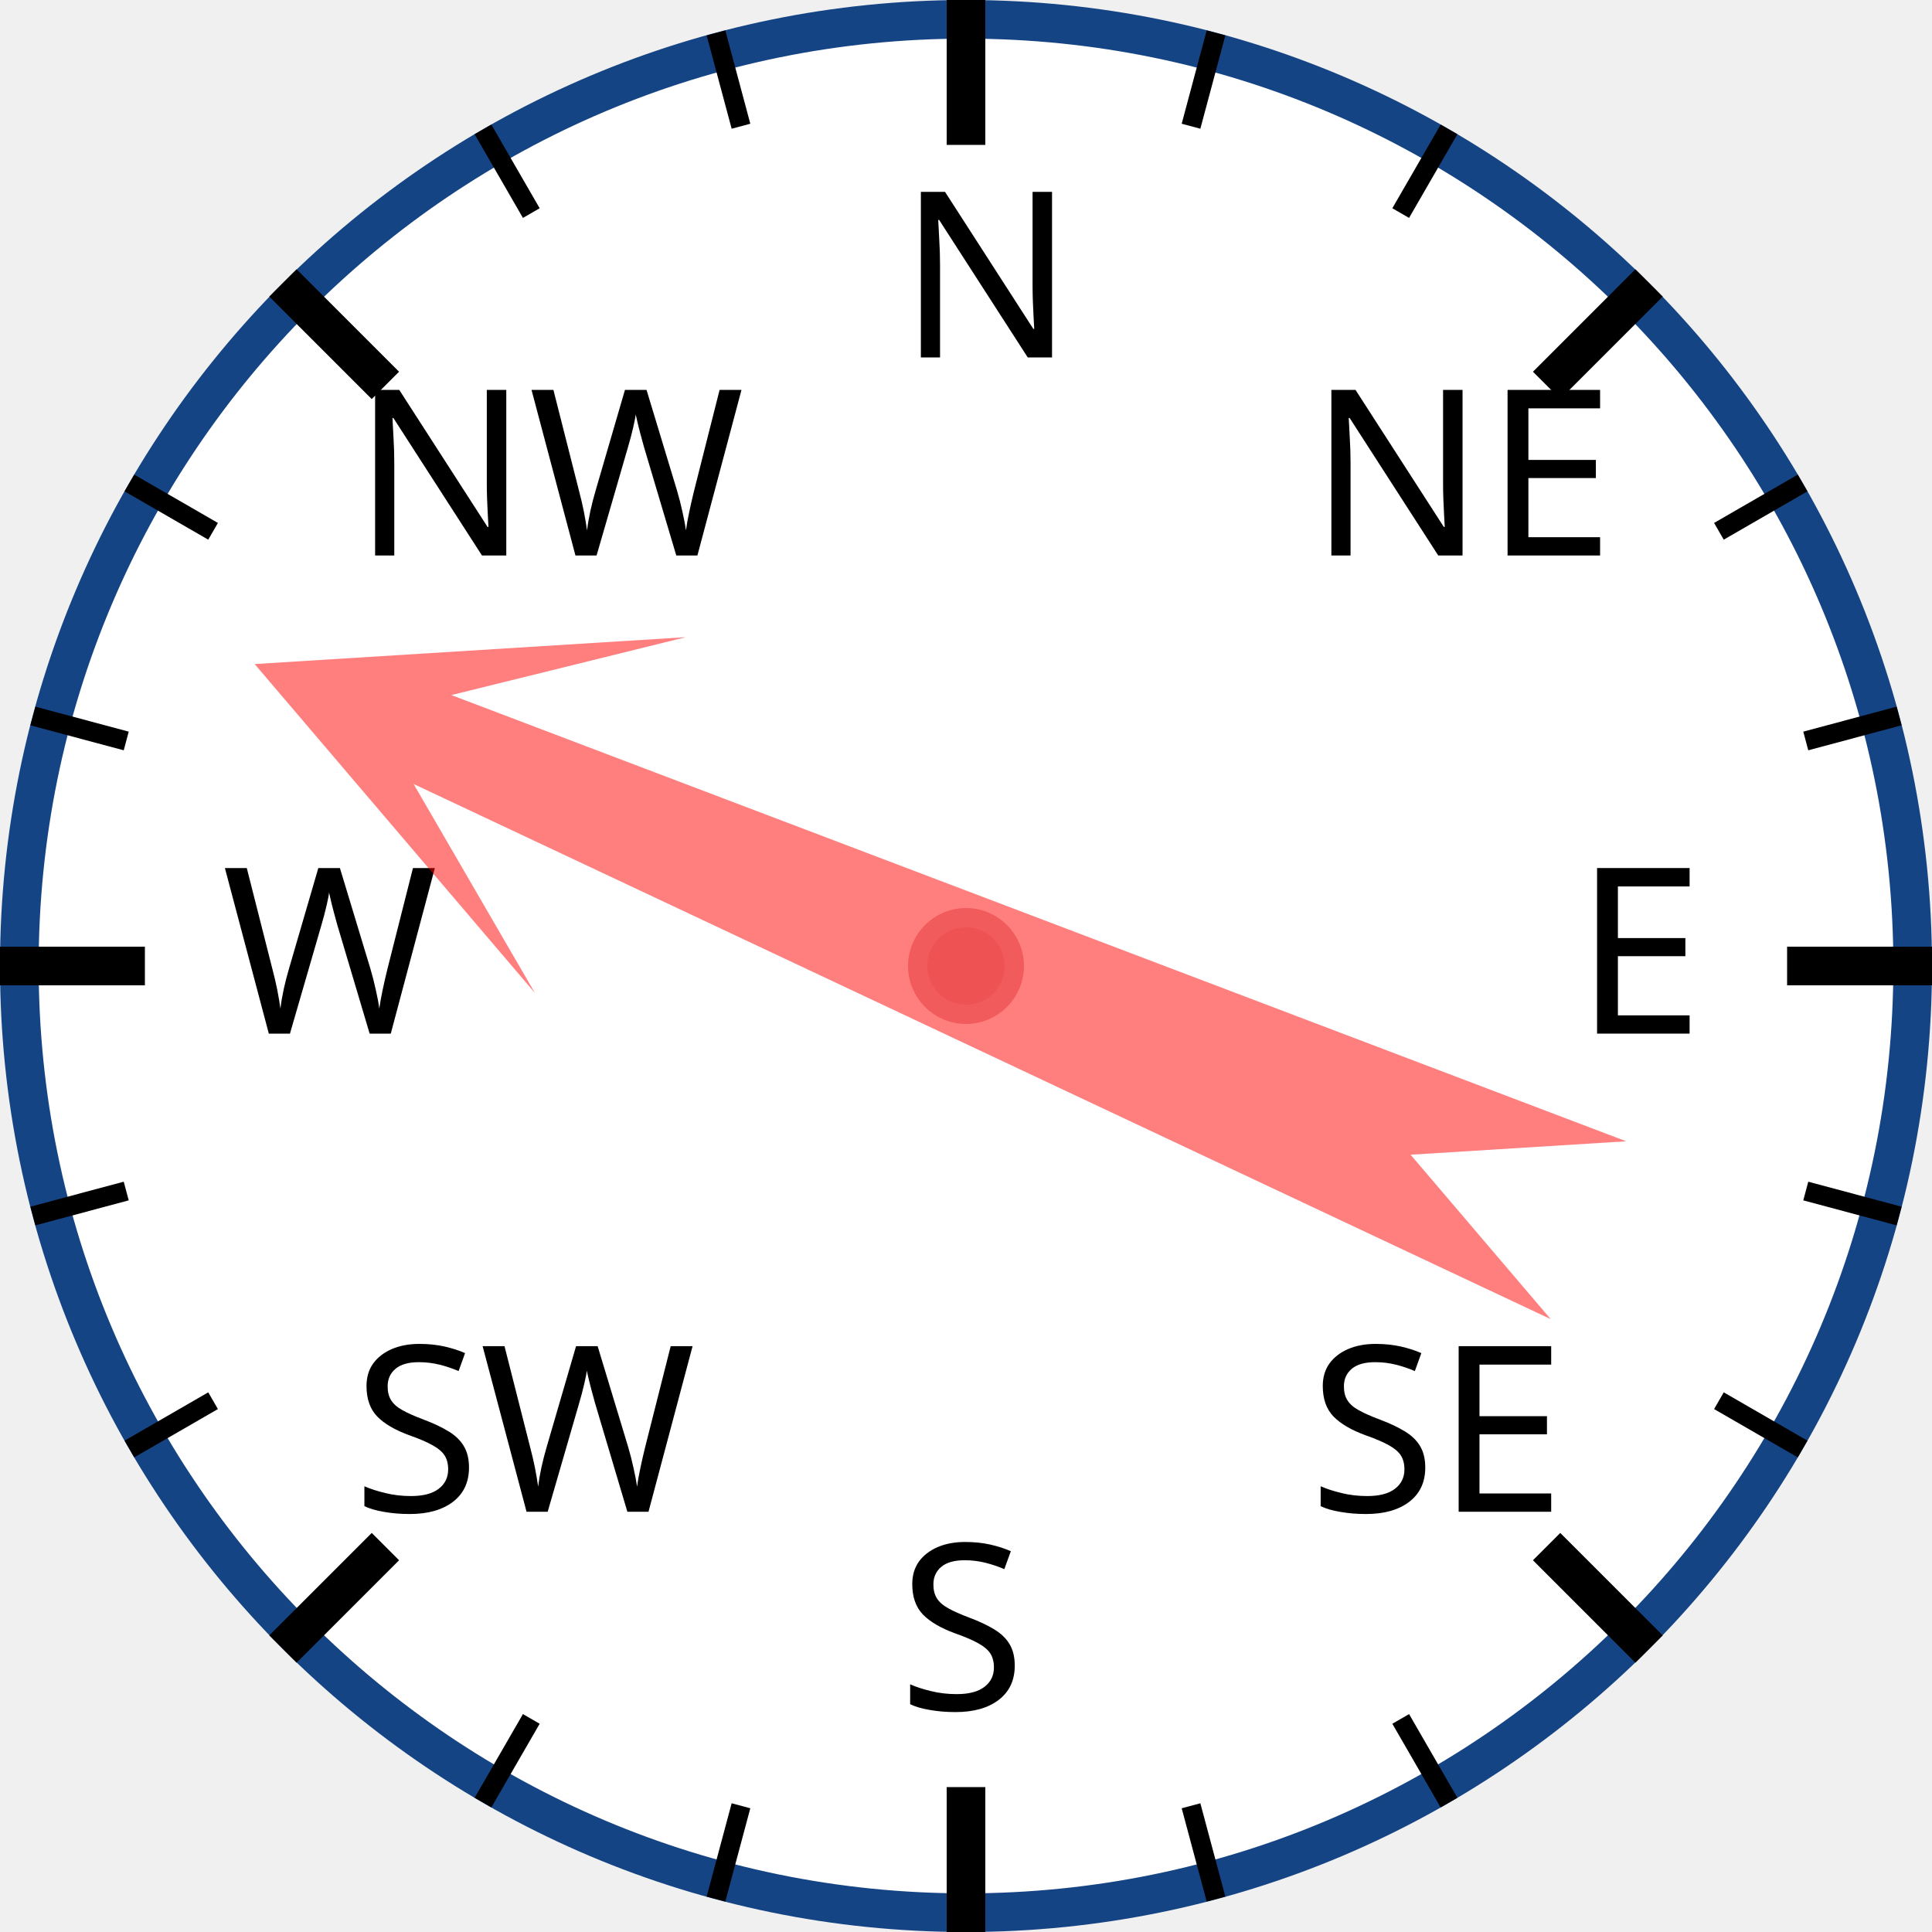
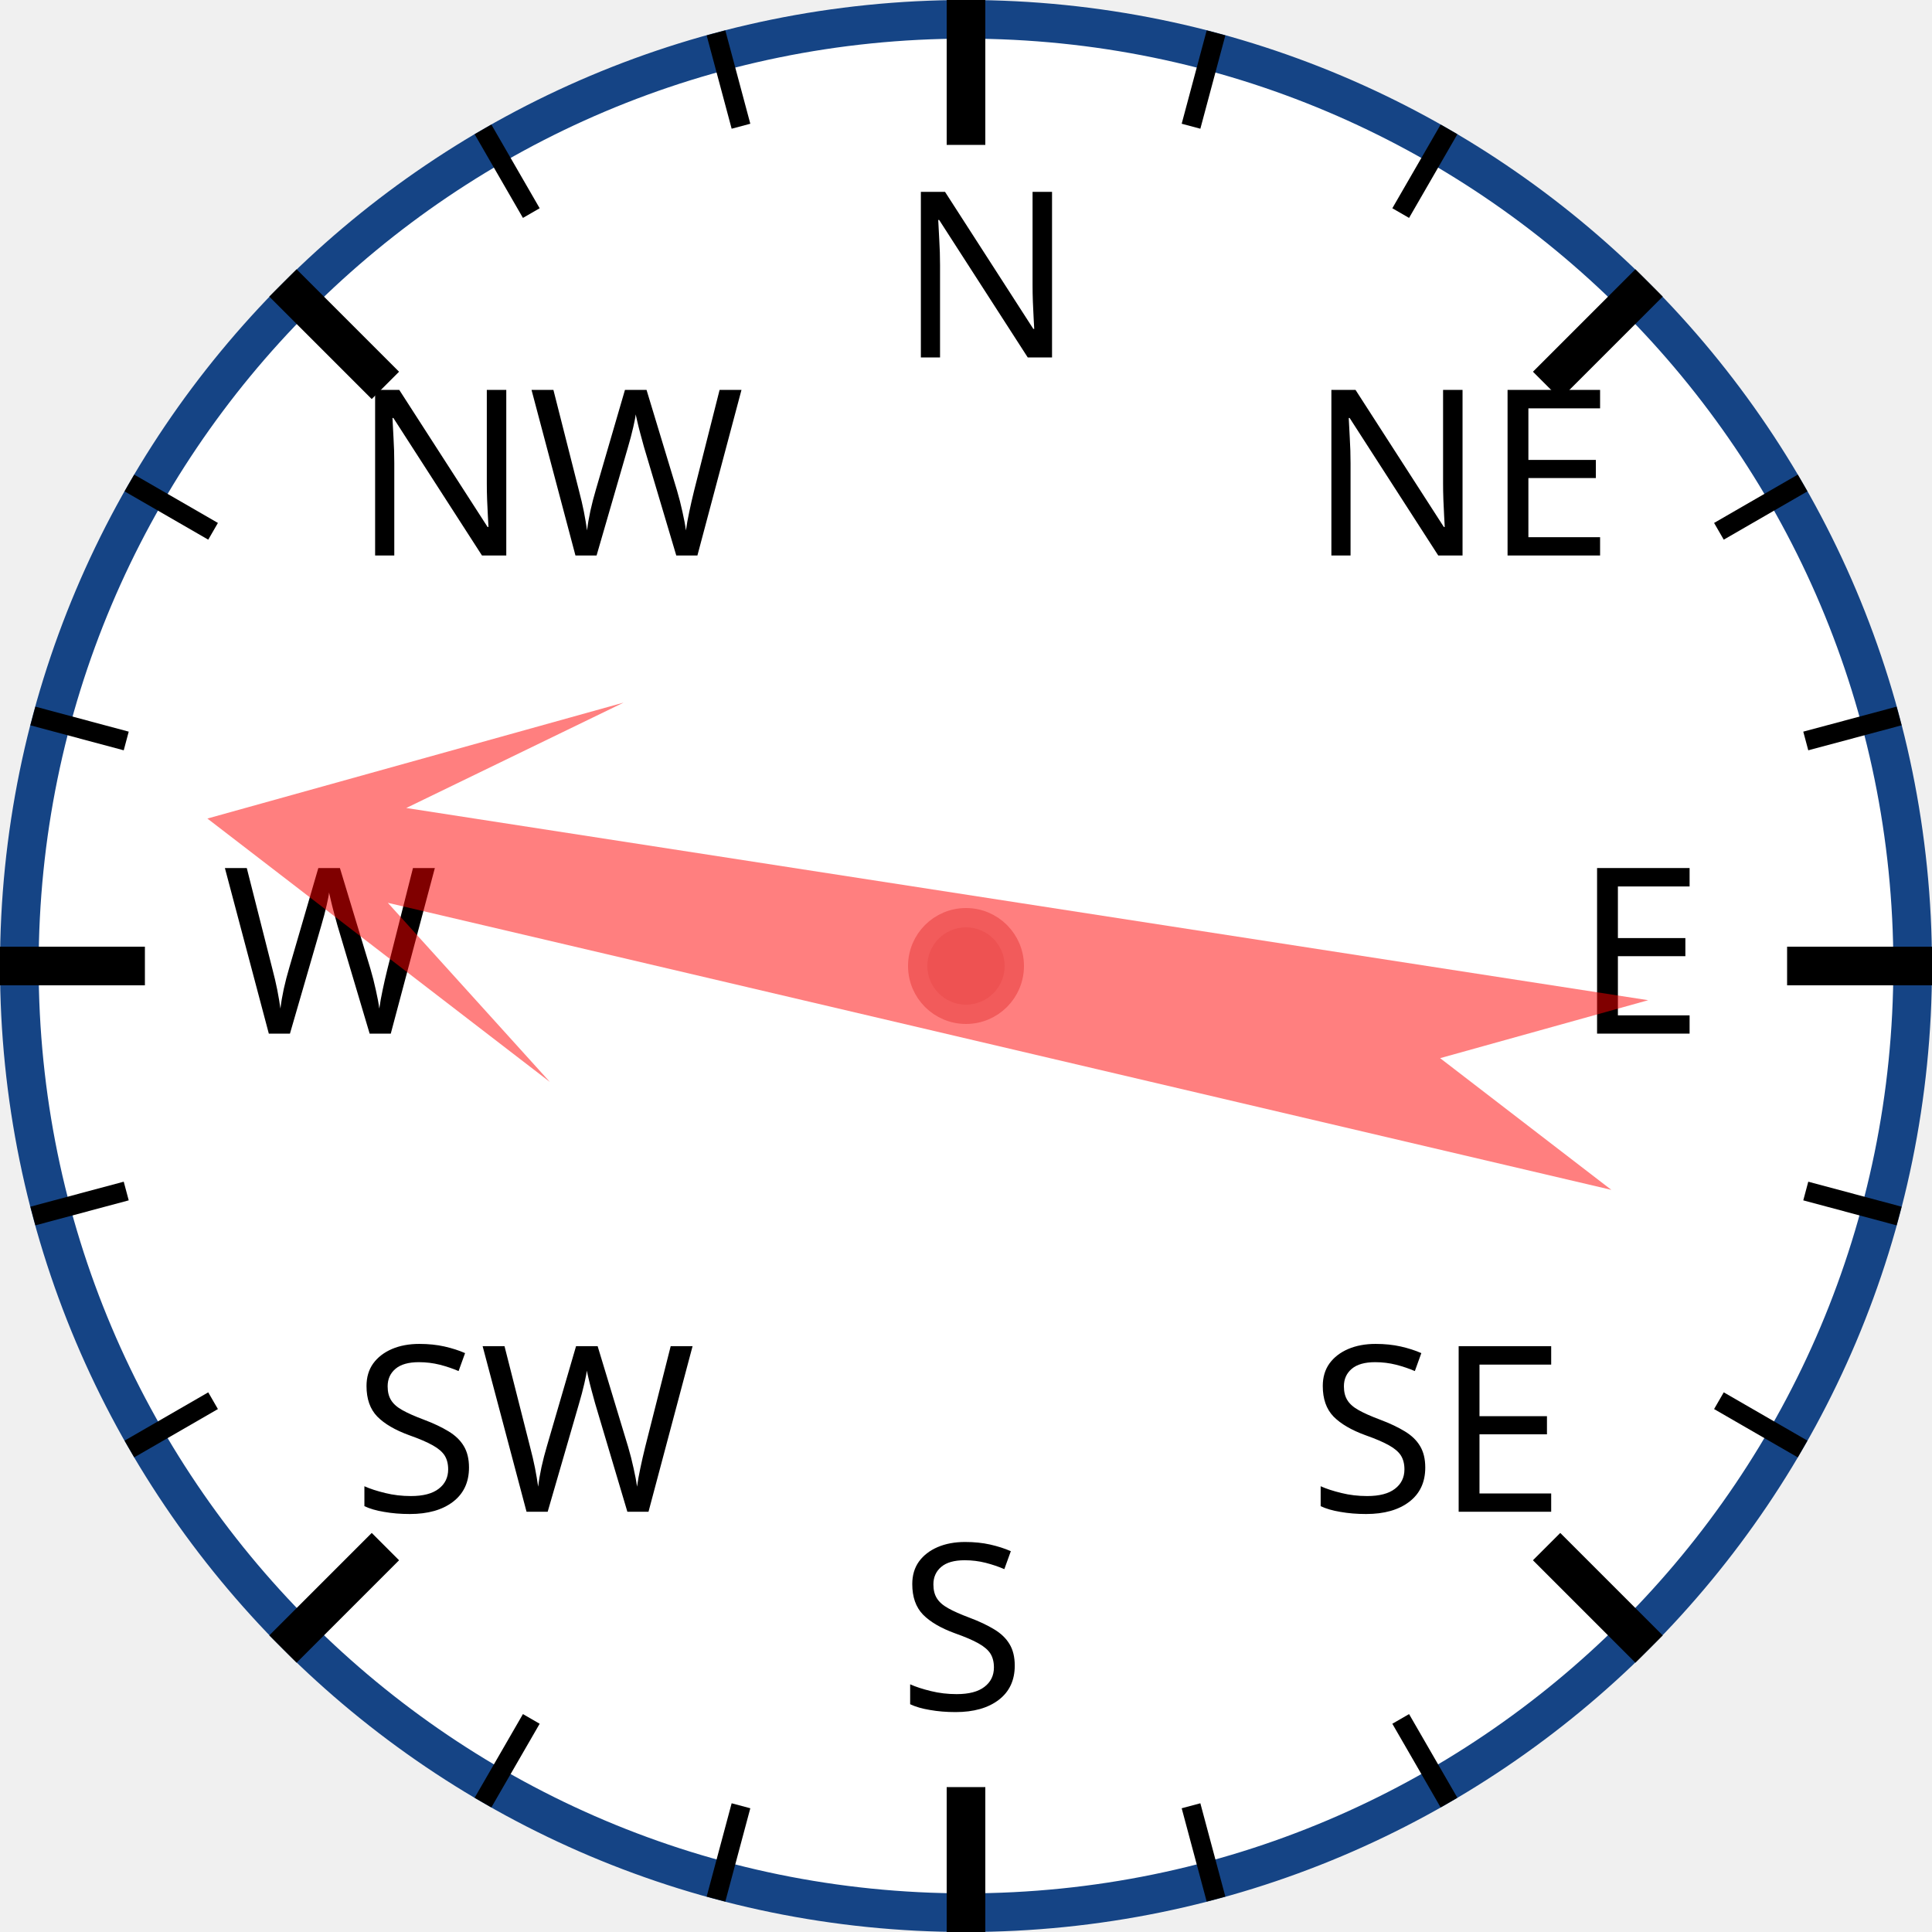
<svg xmlns="http://www.w3.org/2000/svg" width="120px" height="120px" viewBox="0 0 200 200">
  <circle cx="100" cy="100" r="98" style="fill: white; stroke: #154485; stroke-width: 4;" />
  <text x="93.0" y="37.0" style="font-family: sans-serif; font-size: 18pt;">N</text>
  <line x1="100.0" y1="0.0" x2="100.0" y2="15.0" style="stroke: black; stroke-width: 4;" />
  <line x1="74.118" y1="3.407" x2="76.706" y2="13.067" style="stroke: black; stroke-width: 2;" />
  <line x1="50" y1="13.397" x2="55" y2="22.058" style="stroke: black; stroke-width: 2;" />
  <text x="36.503" y="57.503" style="font-family: sans-serif; font-size: 18pt;">NW</text>
  <line x1="29.289" y1="29.289" x2="39.896" y2="39.896" style="stroke: black; stroke-width: 4;" />
  <line x1="13.397" y1="50" x2="22.058" y2="55" style="stroke: black; stroke-width: 2;" />
  <line x1="3.407" y1="74.118" x2="13.067" y2="76.706" style="stroke: black; stroke-width: 2;" />
  <text x="23.0" y="107.0" style="font-family: sans-serif; font-size: 18pt;">W</text>
  <line x1="0.0" y1="100.0" x2="15.0" y2="100.0" style="stroke: black; stroke-width: 4;" />
  <line x1="3.407" y1="125.882" x2="13.067" y2="123.294" style="stroke: black; stroke-width: 2;" />
  <line x1="13.397" y1="150" x2="22.058" y2="145" style="stroke: black; stroke-width: 2;" />
  <text x="36.503" y="156.497" style="font-family: sans-serif; font-size: 18pt;">SW</text>
  <line x1="29.289" y1="170.711" x2="39.896" y2="160.104" style="stroke: black; stroke-width: 4;" />
  <line x1="50" y1="186.603" x2="55" y2="177.942" style="stroke: black; stroke-width: 2;" />
  <line x1="74.118" y1="196.593" x2="76.706" y2="186.933" style="stroke: black; stroke-width: 2;" />
  <text x="93" y="177.0" style="font-family: sans-serif; font-size: 18pt;">S</text>
  <line x1="100" y1="200.0" x2="100" y2="185.0" style="stroke: black; stroke-width: 4;" />
  <line x1="125.882" y1="196.593" x2="123.294" y2="186.933" style="stroke: black; stroke-width: 2;" />
  <line x1="150.0" y1="186.603" x2="145.0" y2="177.942" style="stroke: black; stroke-width: 2;" />
  <text x="135.497" y="156.497" style="font-family: sans-serif; font-size: 18pt;">SE</text>
  <line x1="170.711" y1="170.711" x2="160.104" y2="160.104" style="stroke: black; stroke-width: 4;" />
  <line x1="186.603" y1="150" x2="177.942" y2="145" style="stroke: black; stroke-width: 2;" />
  <line x1="196.593" y1="125.882" x2="186.933" y2="123.294" style="stroke: black; stroke-width: 2;" />
  <text x="163.0" y="107" style="font-family: sans-serif; font-size: 18pt;">E</text>
  <line x1="200.0" y1="100" x2="185.0" y2="100" style="stroke: black; stroke-width: 4;" />
  <line x1="196.593" y1="74.118" x2="186.933" y2="76.706" style="stroke: black; stroke-width: 2;" />
  <line x1="186.603" y1="50" x2="177.942" y2="55" style="stroke: black; stroke-width: 2;" />
  <text x="135.497" y="57.503" style="font-family: sans-serif; font-size: 18pt;">NE</text>
  <line x1="170.711" y1="29.289" x2="160.104" y2="39.896" style="stroke: black; stroke-width: 4;" />
  <line x1="150" y1="13.397" x2="145" y2="22.058" style="stroke: black; stroke-width: 2;" />
  <line x1="125.882" y1="3.407" x2="123.294" y2="13.067" style="stroke: black; stroke-width: 2;" />
-   <polygon points="100 20 120 60 105 40 110 170 100 150 90 170 95 40 80 60" style="fill: red; fill-opacity: 0.5;" transform="rotate(293,100,100)" />
+   <polygon points="100 20 120 60 105 40 110 170 100 150 90 170 95 40 80 60" style="fill: red; fill-opacity: 0.5;" transform="rotate(281,100,100)" />
  <circle cx="100" cy="100" r="5" style="fill: #EE5252; stroke: #F25B5B; stroke-width: 2;" />
</svg>
